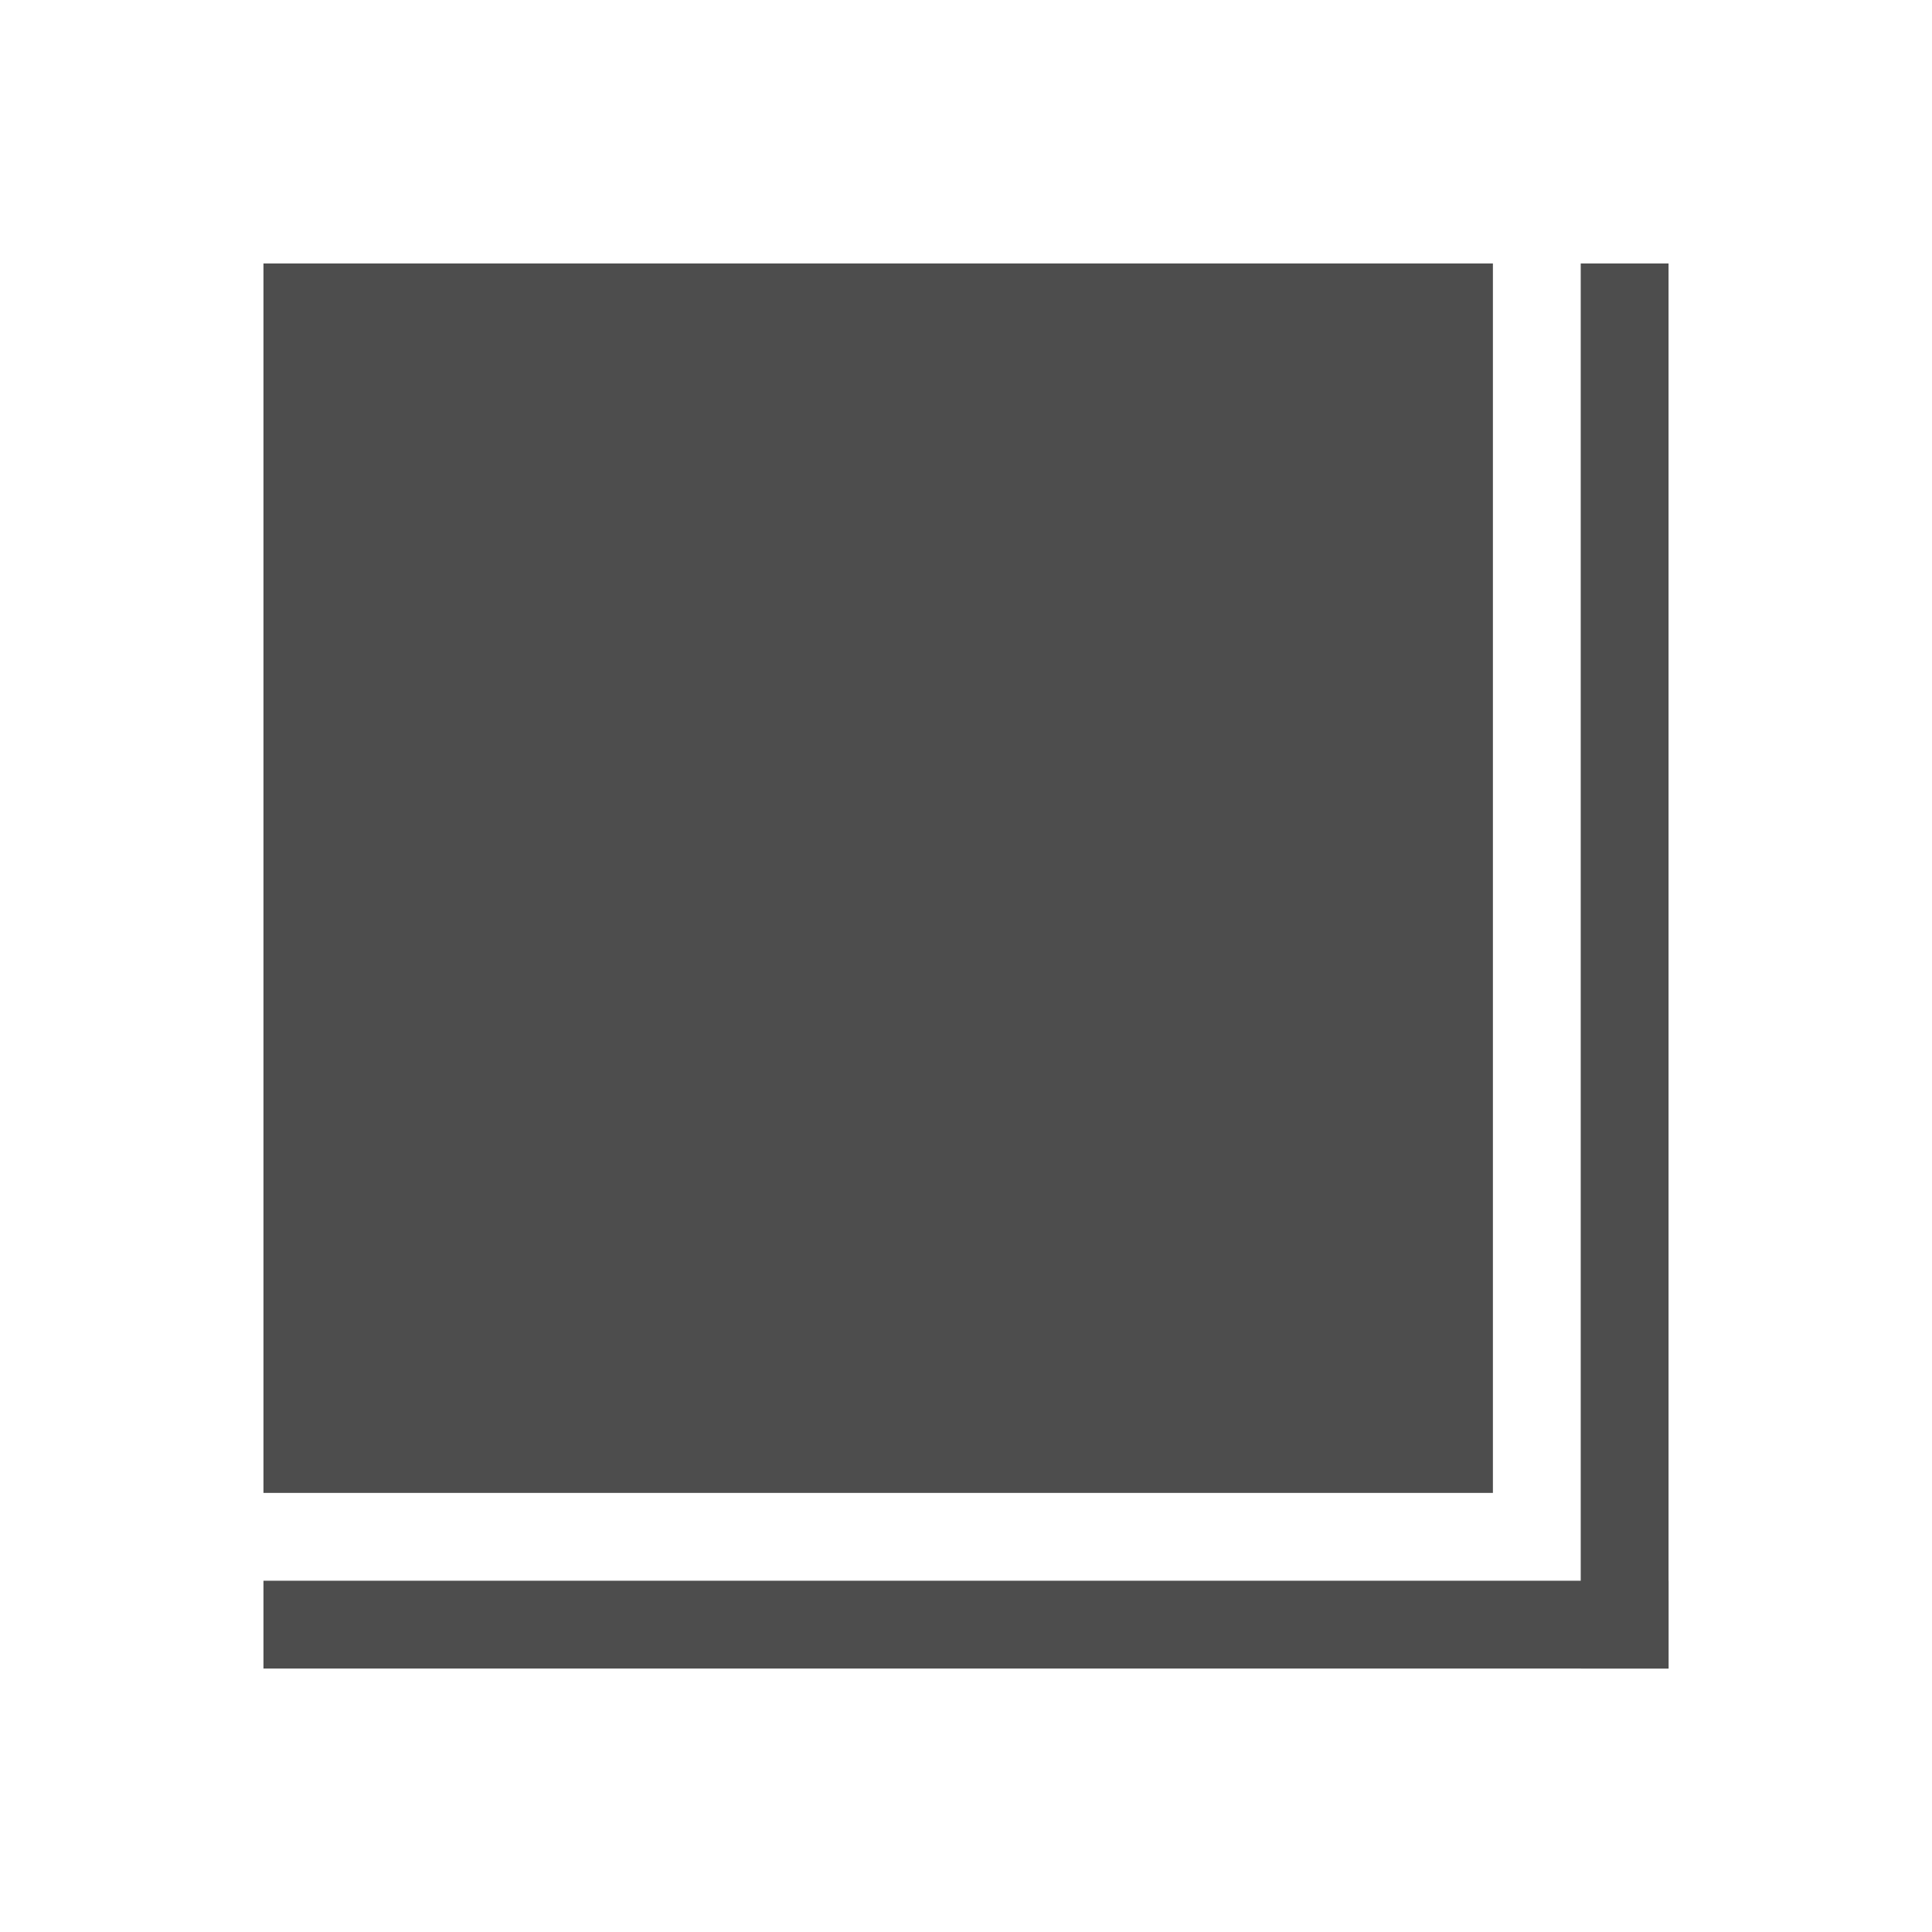
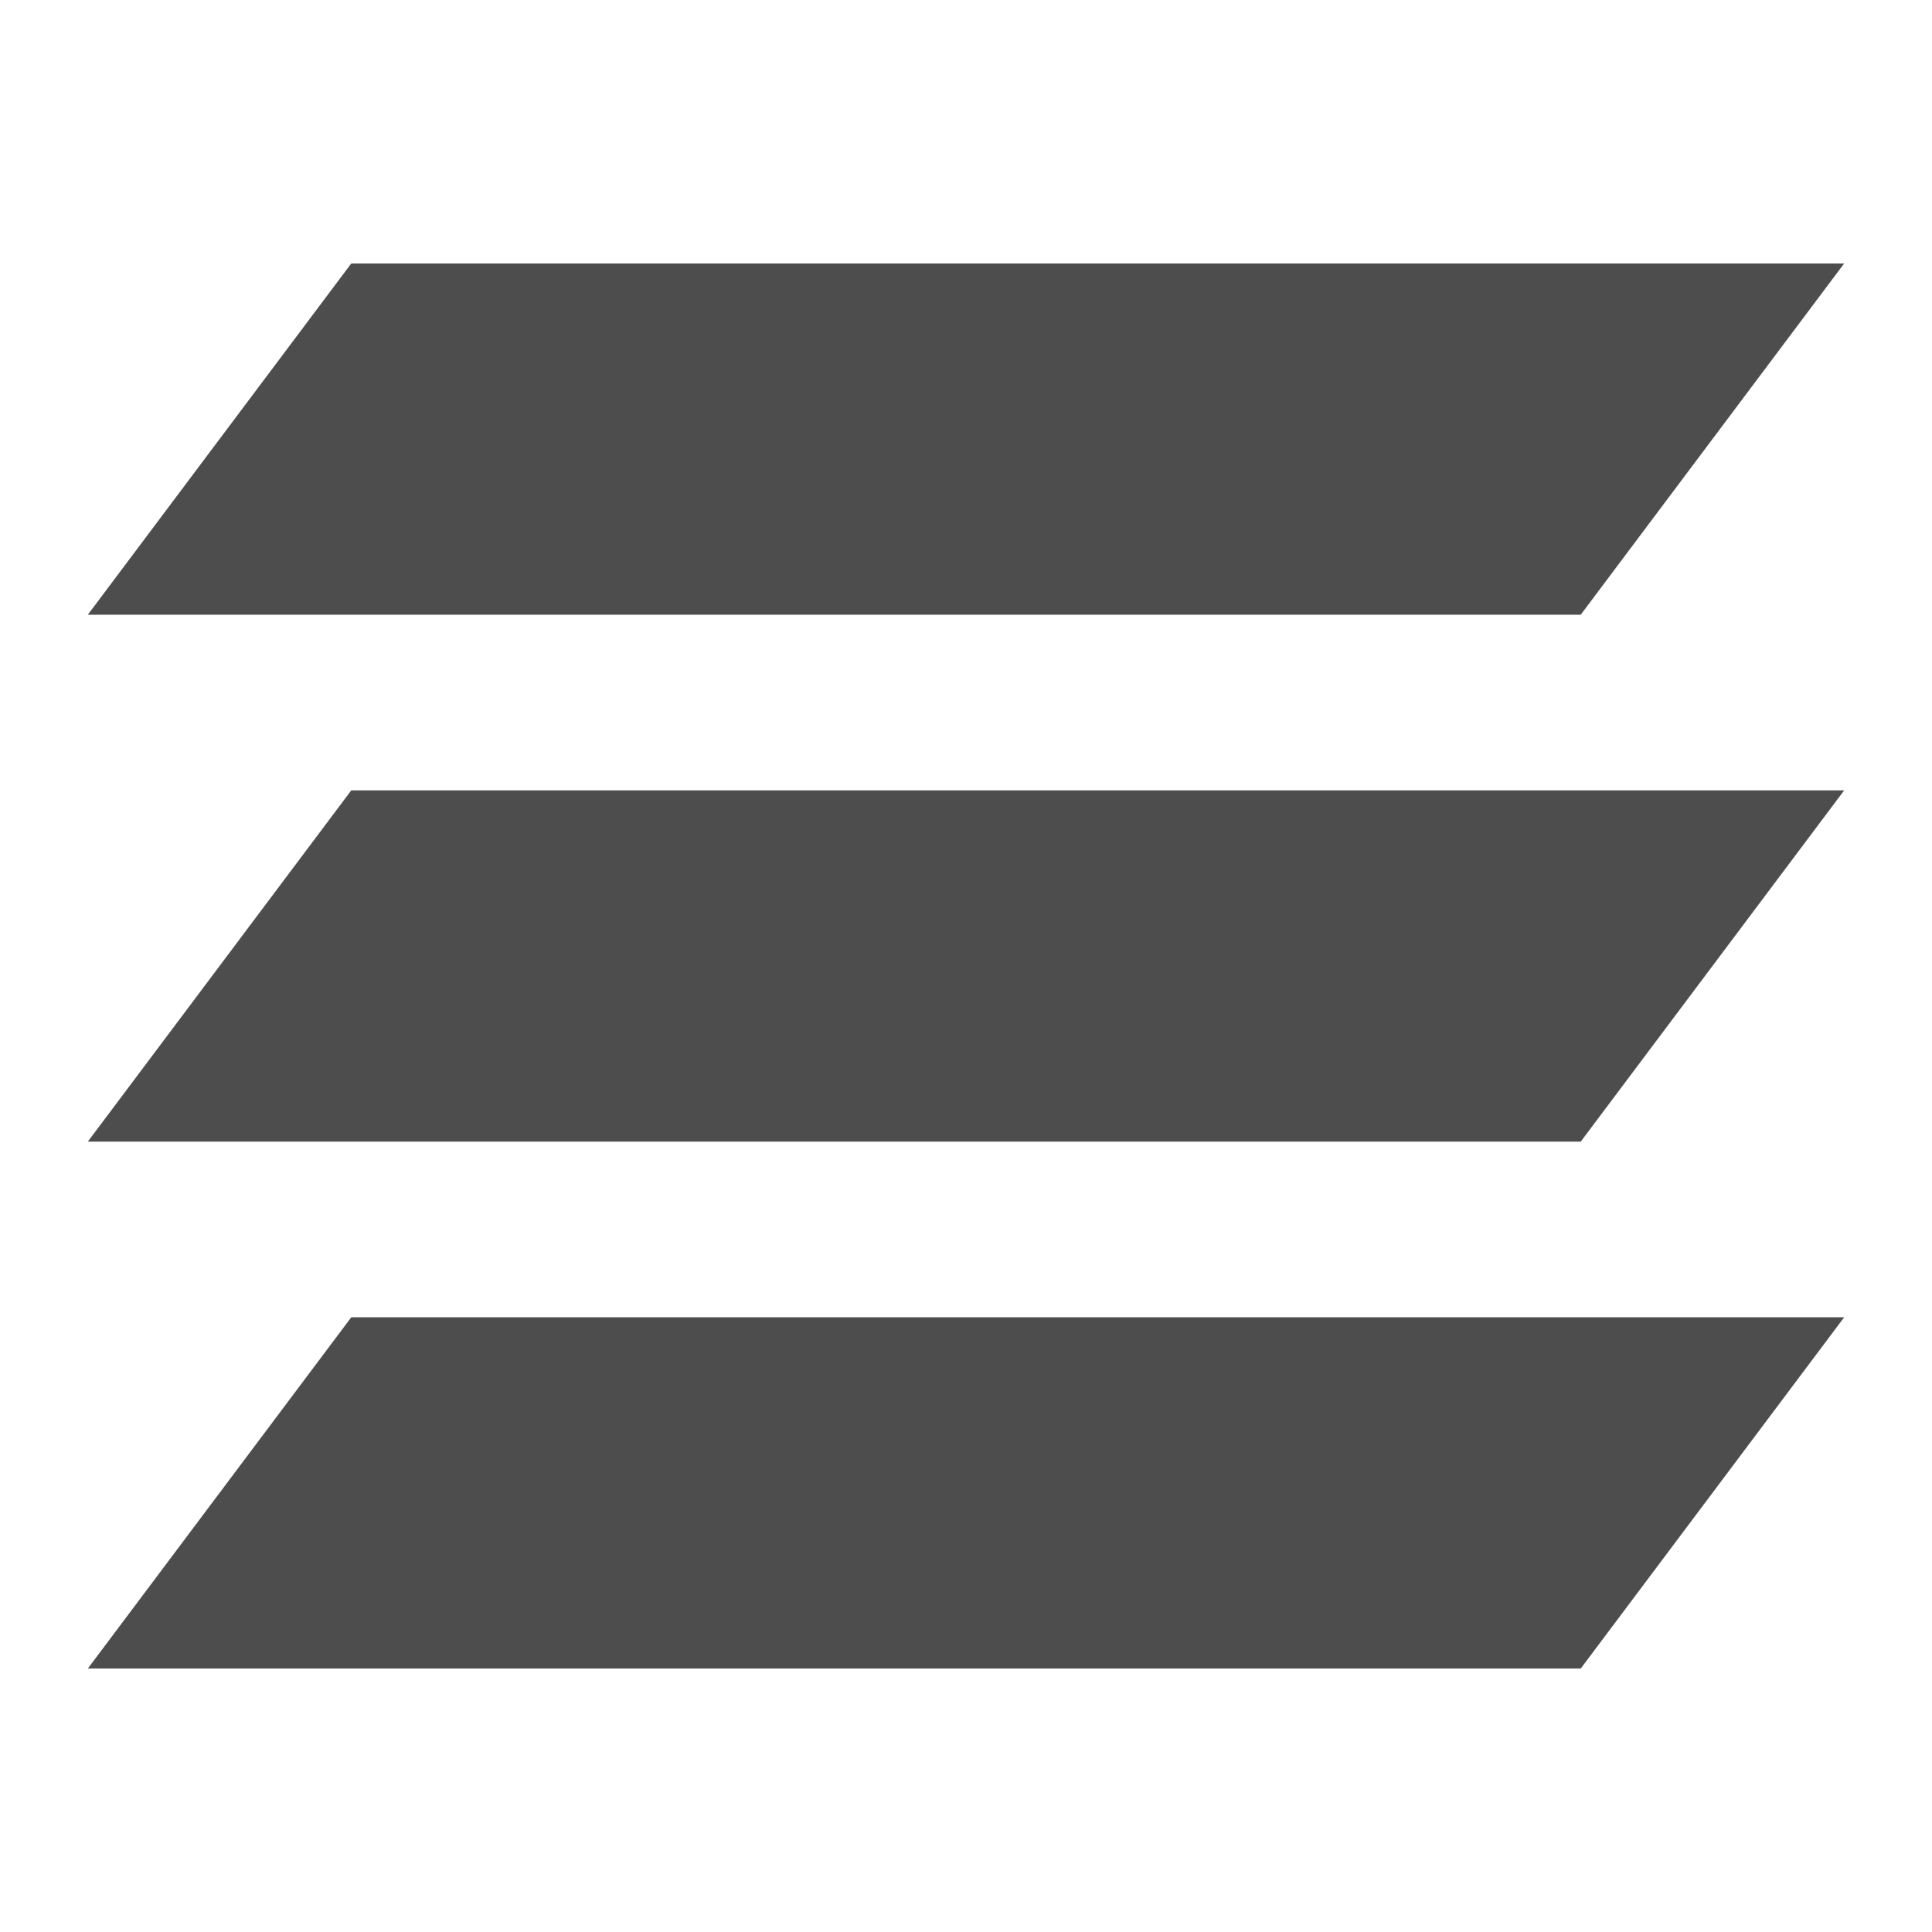
<svg xmlns="http://www.w3.org/2000/svg" width="22" height="22" id="svg2" version="1.1" viewBox="0 0 22 22">
-   <defs id="defs4" />
+   <defs id="defs4">
+     <clipPath id="clipPath4160" clipPathUnits="userSpaceOnUse">
+       <rect y="1023.362" x="7" height="1" width="1" id="rect4162" style="opacity:1;fill:#f2f2f2;fill-opacity:1;stroke:none;stroke-opacity:1" />
+     </clipPath>
+   </defs>
  <g id="layer1" transform="translate(0,-1030.362)">
-     <rect style="opacity:1;fill:#4d4d4d;fill-opacity:1;stroke:none;stroke-width:2.8;stroke-miterlimit:4;stroke-dasharray:none;stroke-opacity:0.55" id="rect4146" width="14" height="14" x="3" y="1033.362" />
-     <rect style="opacity:1;fill:#4d4d4d;fill-opacity:1;stroke:none;stroke-width:2.8;stroke-miterlimit:4;stroke-dasharray:none;stroke-opacity:0.55" id="rect4148" width="16" height="1" x="3" y="1048.362" />
-     <rect style="opacity:1;fill:#4d4d4d;fill-opacity:1;stroke:none;stroke-width:2.8;stroke-miterlimit:4;stroke-dasharray:none;stroke-opacity:0.55" id="rect4150" width="1" height="16" x="18" y="1033.362" />
-     <rect style="opacity:1;fill:#4d4d4d;fill-opacity:1;stroke:none;stroke-width:2.8;stroke-miterlimit:4;stroke-dasharray:none;stroke-opacity:0.55" id="rect4152" width="12" height="12" x="4" y="1034.362" />
+     <path style="fill:#4d4d4d;fill-opacity:1;fill-rule:evenodd;stroke:none;stroke-width:1.301px;stroke-linecap:butt;stroke-linejoin:miter;stroke-opacity:1" d="m 4,1045.362 -3,4 h 17 l 3,-4 z" id="path41" />
+     <path id="path4221" d="m 4,1039.362 -3,4 h 17 l 3,-4 z" style="fill:#4d4d4d;fill-opacity:1;fill-rule:evenodd;stroke:none;stroke-width:1.301px;stroke-linecap:butt;stroke-linejoin:miter;stroke-opacity:1" />
+     <path style="fill:#4d4d4d;fill-opacity:1;fill-rule:evenodd;stroke:none;stroke-width:1.301px;stroke-linecap:butt;stroke-linejoin:miter;stroke-opacity:1" d="m 4,1033.362 -3,4 h 17 l 3,-4 z" id="path4223" />
  </g>
</svg>
